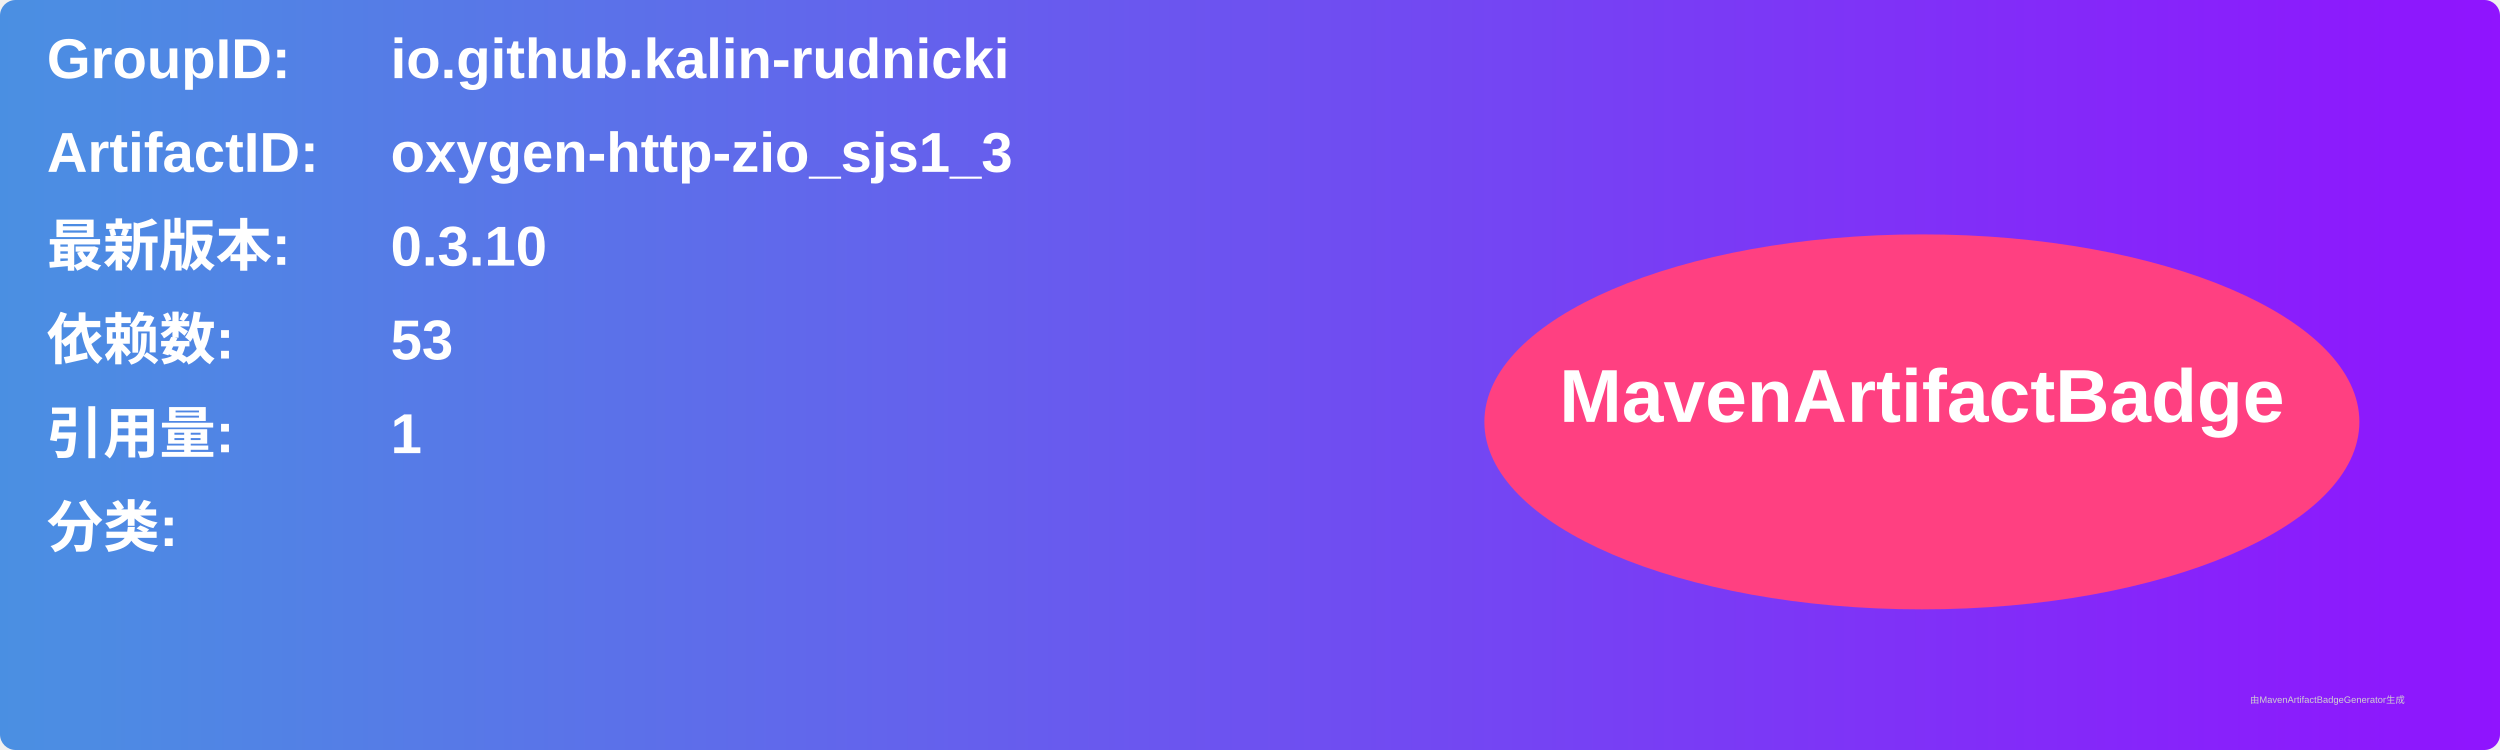
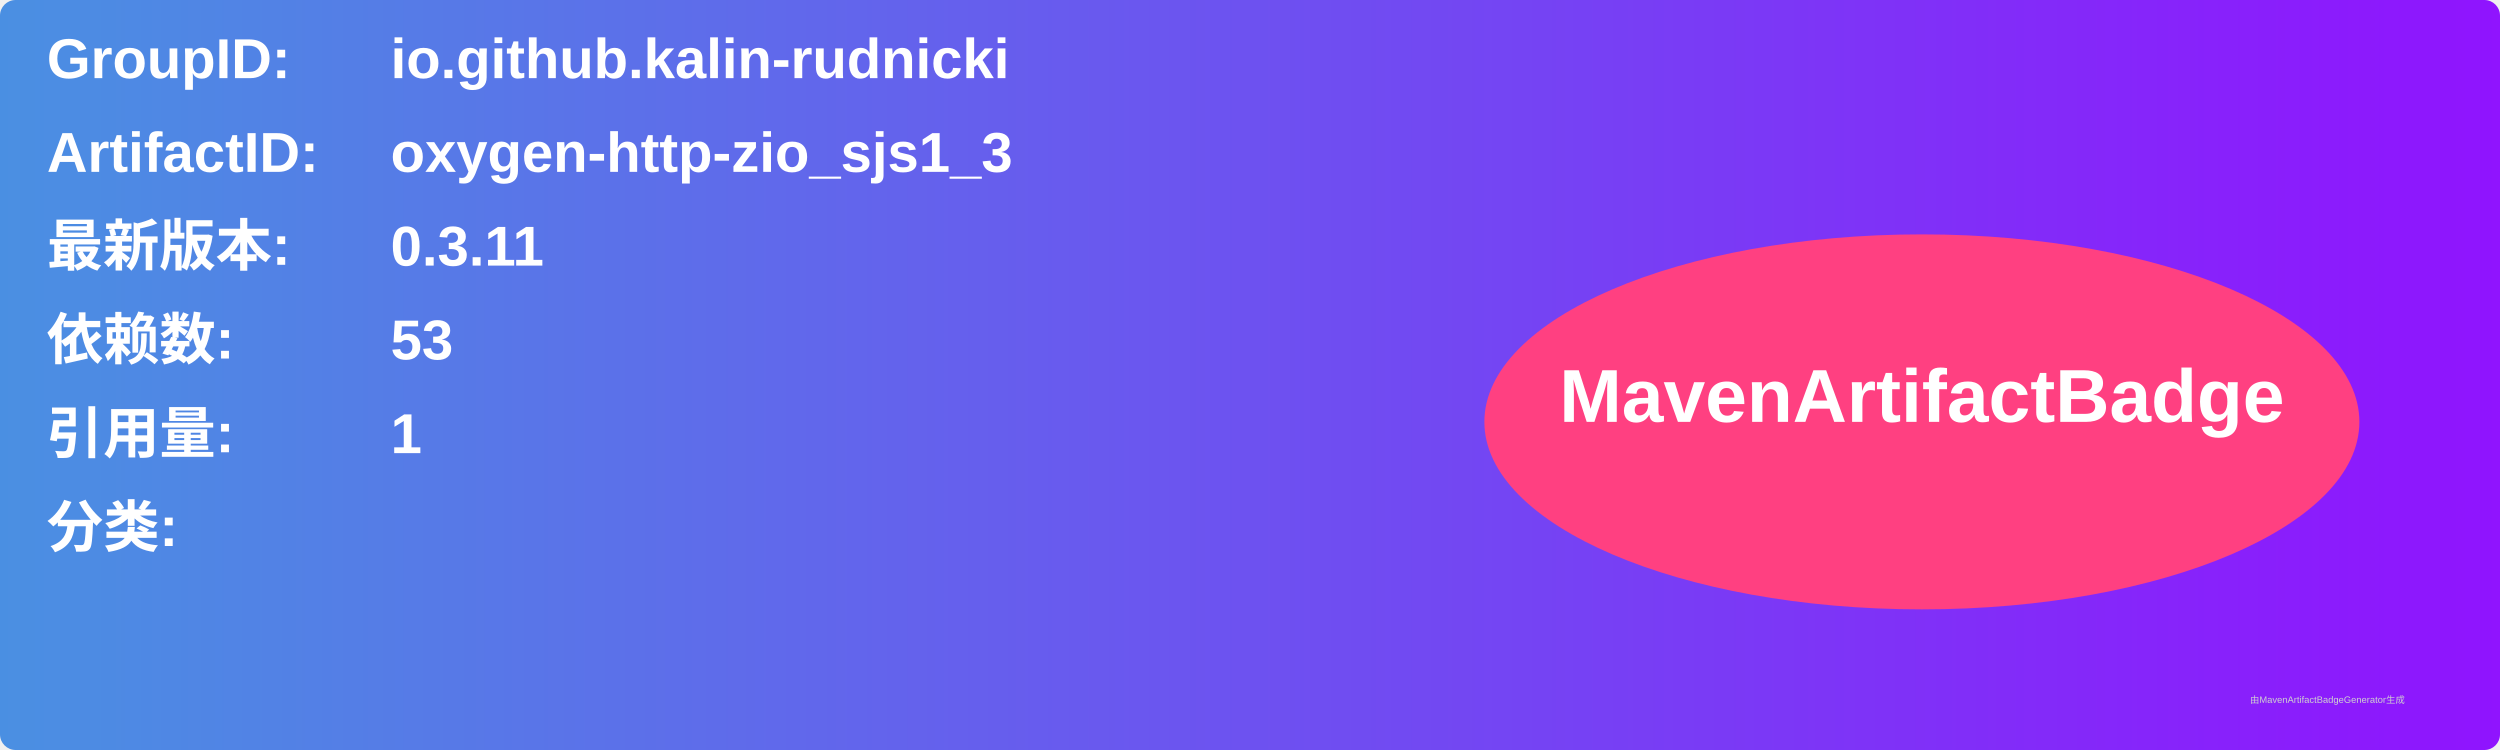
<svg xmlns="http://www.w3.org/2000/svg" width="800" height="240" viewBox="0 0 800 240">
  <linearGradient id="grad" x1="0%" y1="0%" x2="100%" y2="0%">
    <stop offset="0%" stop-color="#4a90e2" />
    <stop offset="100%" stop-color="#9013fe" />
  </linearGradient>
  <rect width="100%" height="100%" rx="5" ry="5" fill="url(#grad)" />
  <g transform="translate(15, 15)">
    <text x="0" y="10" font-family="Arial" font-size="18" fill="white" font-weight="bold" width="260">GroupID:</text>
    <text x="110" y="10" font-family="Arial" font-size="18" fill="white" font-weight="bold" width="460">io.github.kalin-rudnicki</text>
    <text x="0" y="40" font-family="Arial" font-size="18" fill="white" font-weight="bold" width="260">ArtifactID:</text>
    <text x="110" y="40" font-family="Arial" font-size="18" fill="white" font-weight="bold" width="460">oxygen-http-zio_sjs1_3</text>
    <text x="0" y="70" font-family="Arial" font-size="18" fill="white" font-weight="bold">最新版本:</text>
    <text x="110" y="70" font-family="Arial" font-size="18" fill="white" font-weight="bold">
-       <tspan font-weight="bold">0.3.10</tspan>
+       <tspan font-weight="bold">0.3.11</tspan>
    </text>
    <text x="0" y="100" font-family="Arial" font-size="18" fill="white" font-weight="bold">依赖数: </text>
    <text x="110" y="100" font-family="Arial" font-size="18" fill="white">
      <tspan font-weight="bold">53</tspan>
    </text>
    <text x="0" y="130" font-family="Arial" font-size="18" fill="white" font-weight="bold">引用量: </text>
    <text x="110" y="130" font-family="Arial" font-size="18" fill="white">
      <tspan font-weight="bold">1</tspan>
    </text>
    <text x="0" y="160" font-family="Arial" font-size="18" fill="white" font-weight="bold">分类:</text>
    <text x="10" y="190" font-family="Arial" font-size="10" fill="white">
      <tspan font-weight="bold" />
    </text>
    <ellipse cx="600" cy="120" rx="140" ry="60" fill="#ff4081" />
    <text x="600" y="120" text-anchor="middle" font-family="Arial" font-size="24" fill="white" font-weight="bold">MavenArtifactBadge</text>
  </g>
  <text x="720" y="225" font-family="Arial" font-size="3" fill="#d0d0d0">由MavenArtifactBadgeGenerator生成</text>
</svg>
